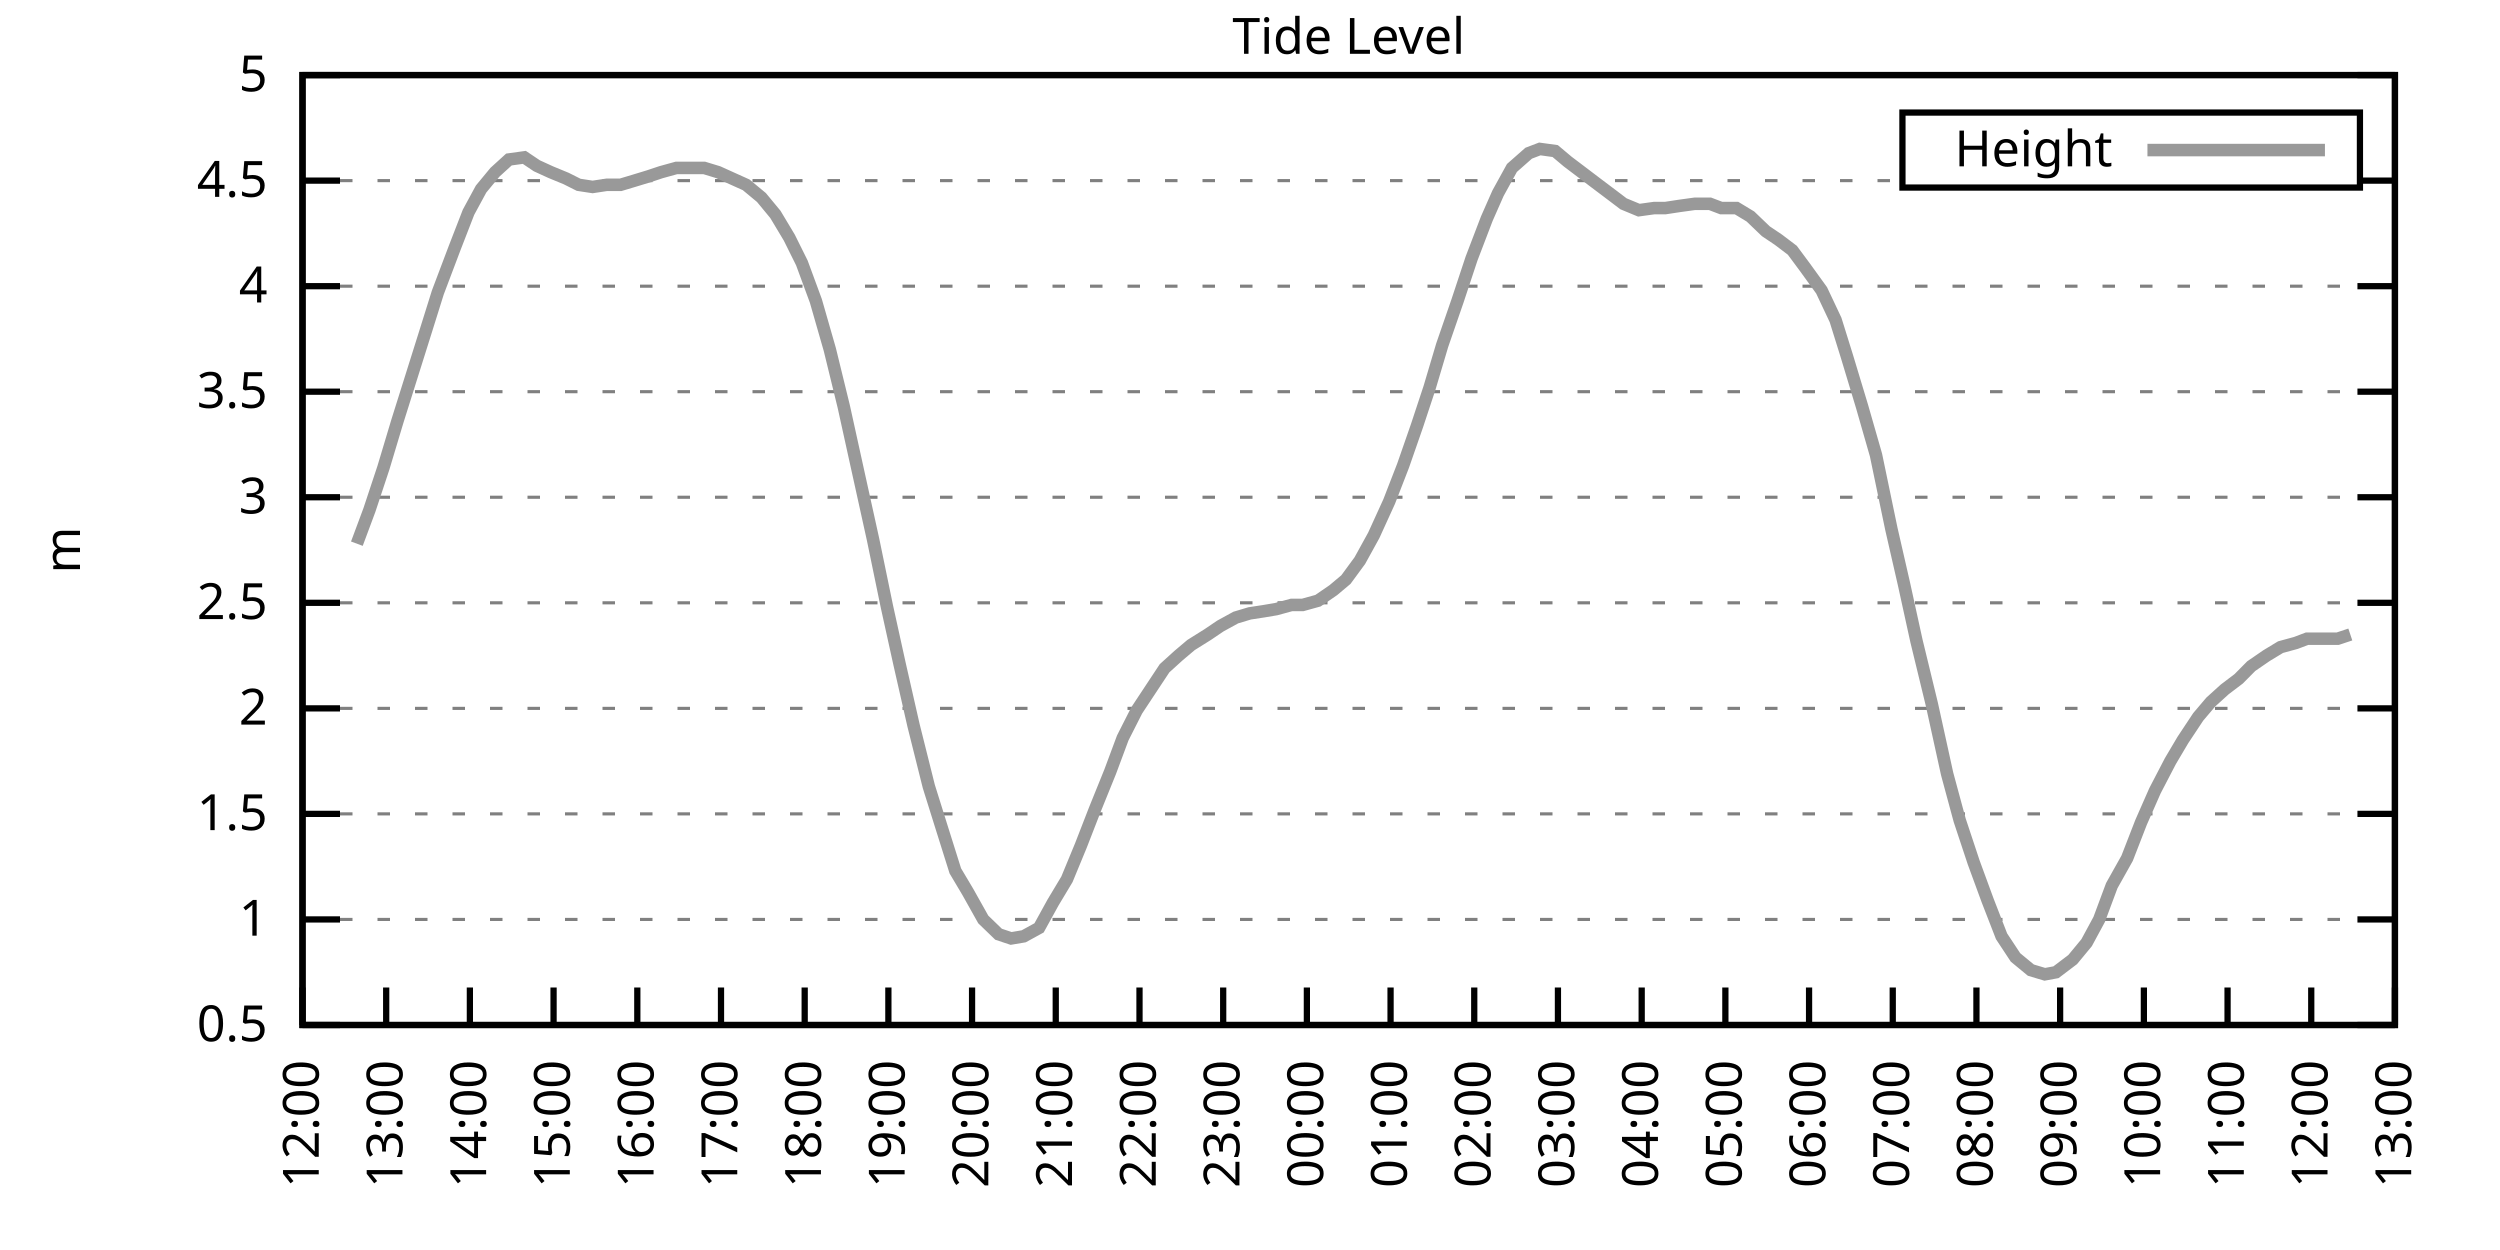
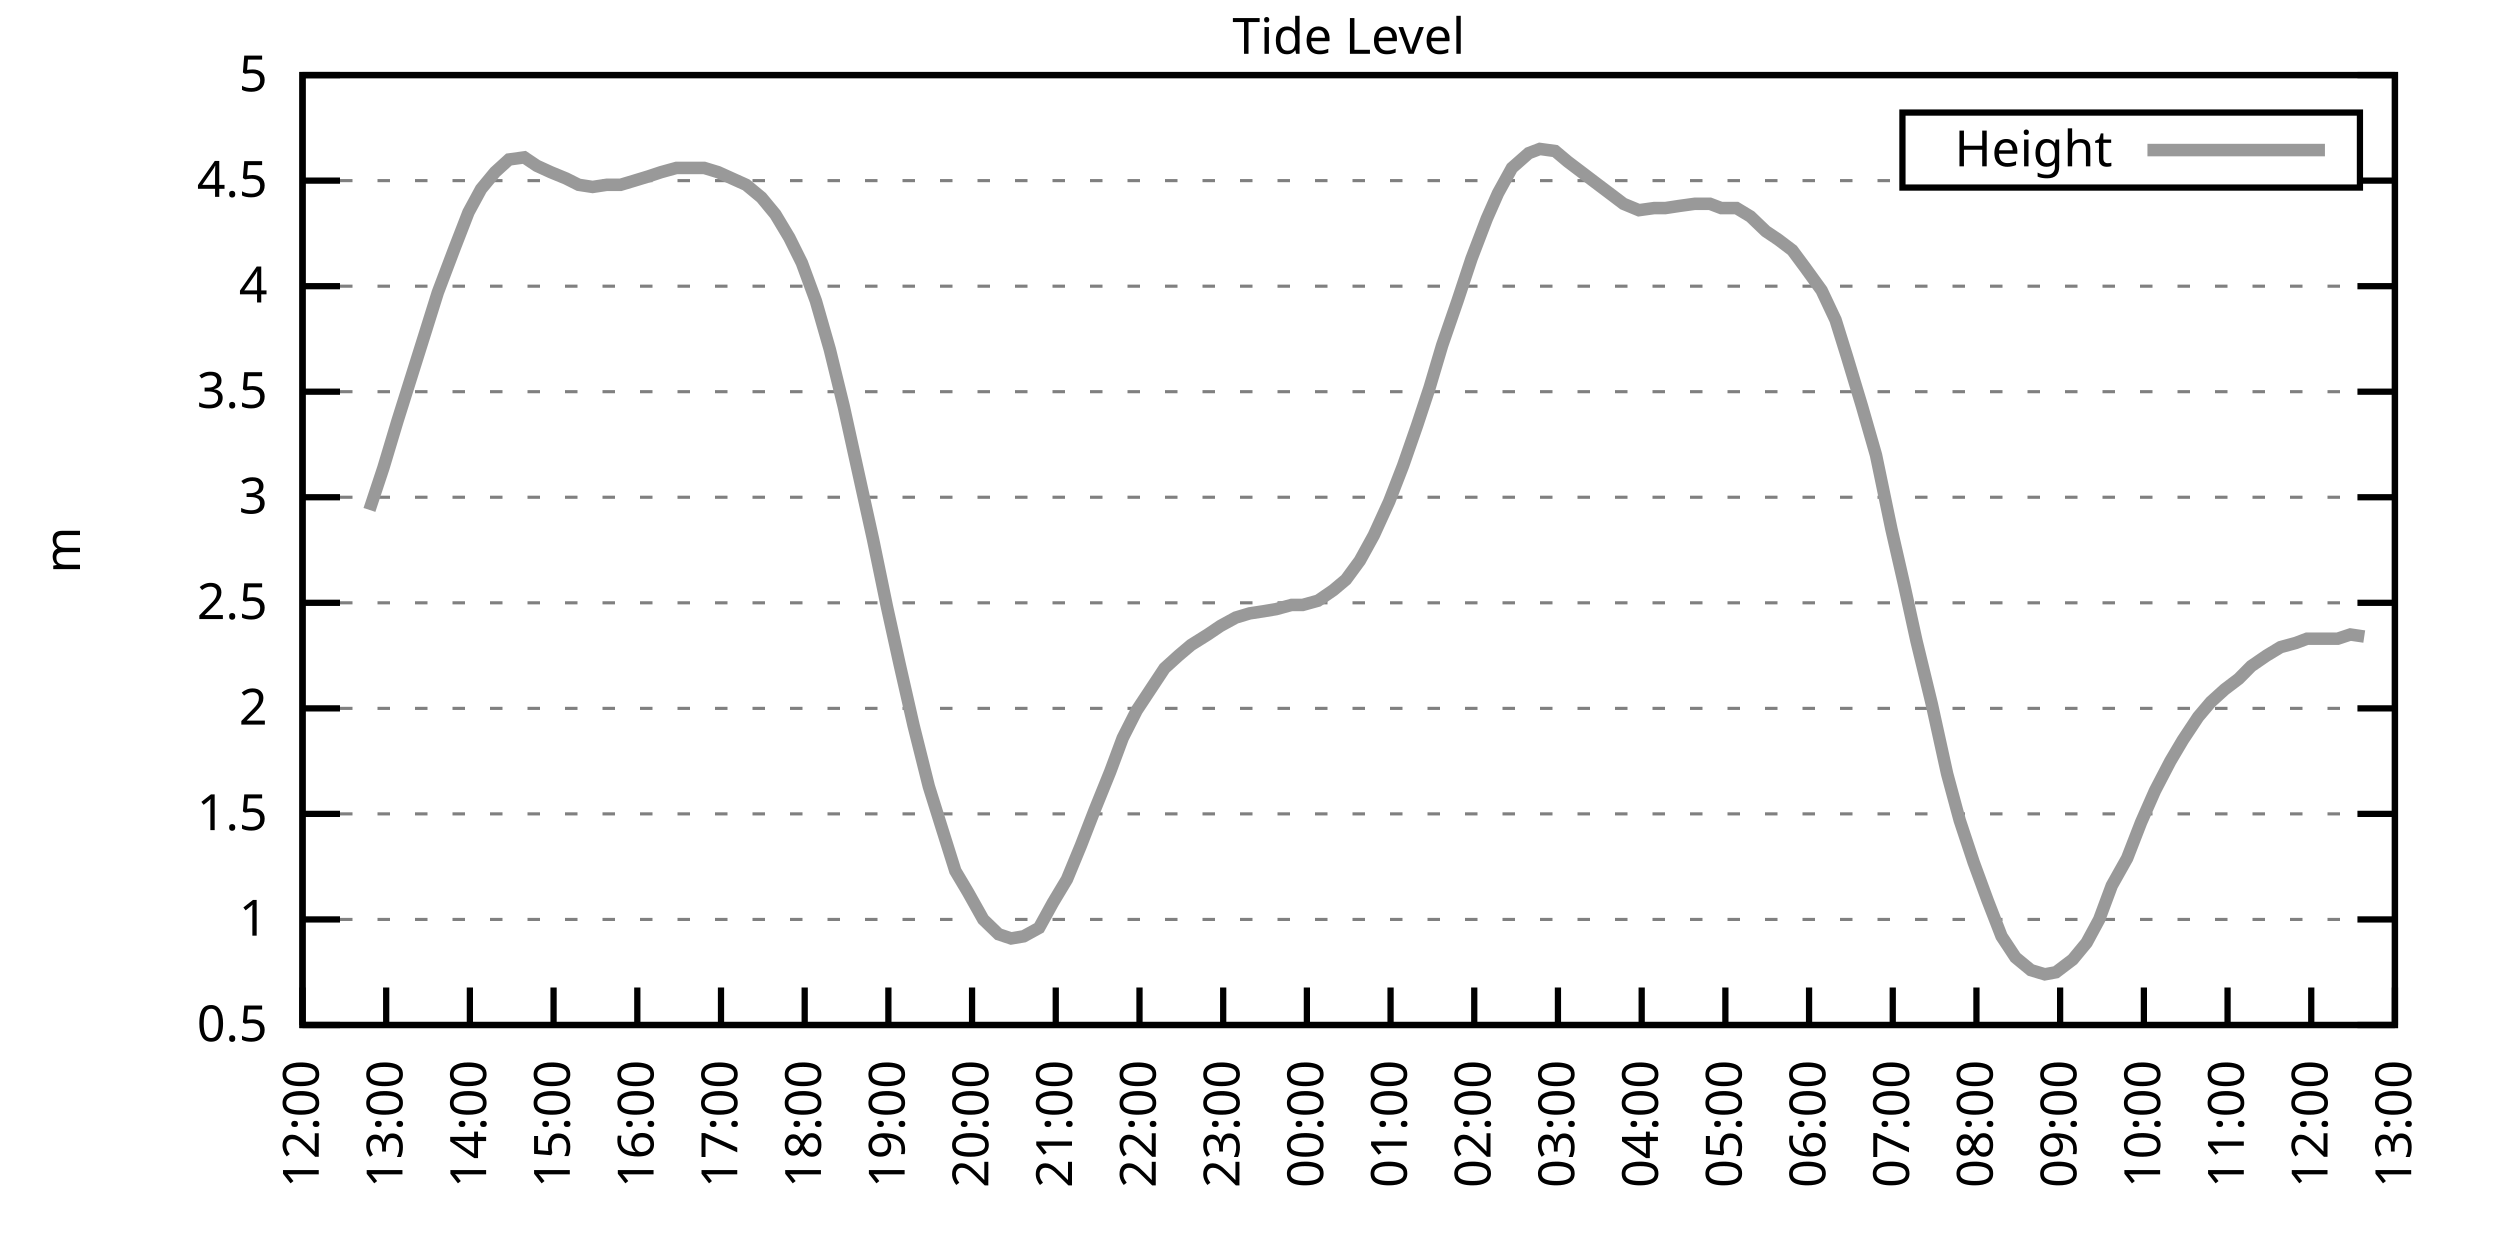
<svg xmlns="http://www.w3.org/2000/svg" xmlns:xlink="http://www.w3.org/1999/xlink" width="400" height="200" viewBox="0 0 400 200">
  <g id="gnuplot_canvas">
    <rect x="0" y="0" width="400" height="200" fill="none" />
    <defs>
      <circle id="gpDot" r="0.5" stroke-width="0.5" stroke="currentColor" />
      <path id="gpPt0" stroke-width="0.333" stroke="currentColor" d="M-1,0 h2 M0,-1 v2" />
      <path id="gpPt1" stroke-width="0.333" stroke="currentColor" d="M-1,-1 L1,1 M1,-1 L-1,1" />
      <path id="gpPt2" stroke-width="0.333" stroke="currentColor" d="M-1,0 L1,0 M0,-1 L0,1 M-1,-1 L1,1 M-1,1 L1,-1" />
      <rect id="gpPt3" stroke-width="0.333" stroke="currentColor" x="-1" y="-1" width="2" height="2" />
      <rect id="gpPt4" stroke-width="0.333" stroke="currentColor" fill="currentColor" x="-1" y="-1" width="2" height="2" />
      <circle id="gpPt5" stroke-width="0.333" stroke="currentColor" cx="0" cy="0" r="1" />
      <use xlink:href="#gpPt5" id="gpPt6" fill="currentColor" stroke="none" />
      <path id="gpPt7" stroke-width="0.333" stroke="currentColor" d="M0,-1.33 L-1.33,0.67 L1.33,0.67 z" />
      <use xlink:href="#gpPt7" id="gpPt8" fill="currentColor" stroke="none" />
      <use xlink:href="#gpPt7" id="gpPt9" stroke="currentColor" transform="rotate(180)" />
      <use xlink:href="#gpPt9" id="gpPt10" fill="currentColor" stroke="none" />
      <use xlink:href="#gpPt3" id="gpPt11" stroke="currentColor" transform="rotate(45)" />
      <use xlink:href="#gpPt11" id="gpPt12" fill="currentColor" stroke="none" />
      <path id="gpPt13" stroke-width="0.333" stroke="currentColor" d="M0,1.330 L1.265,0.411 L0.782,-1.067 L-0.782,-1.076 L-1.265,0.411 z" />
      <use xlink:href="#gpPt13" id="gpPt14" fill="currentColor" stroke="none" />
      <filter id="textbox" filterUnits="objectBoundingBox" x="0" y="0" height="1" width="1">
        <feFlood flood-color="white" flood-opacity="1" result="bgnd" />
        <feComposite in="SourceGraphic" in2="bgnd" operator="atop" />
      </filter>
      <filter id="greybox" filterUnits="objectBoundingBox" x="0" y="0" height="1" width="1">
        <feFlood flood-color="lightgrey" flood-opacity="1" result="grey" />
        <feComposite in="SourceGraphic" in2="grey" operator="atop" />
      </filter>
    </defs>
    <g fill="none" color="white" stroke="currentColor" stroke-width="1.00" stroke-linecap="butt" stroke-linejoin="miter">
</g>
    <g fill="none" color="black" stroke="currentColor" stroke-width="1.00" stroke-linecap="butt" stroke-linejoin="miter">
      <g stroke="none" shape-rendering="crispEdges">
        <polygon fill="rgb(255, 255, 255)" points="48.40,164.00 383.18,164.00 383.18,12.02 48.40,12.02 " />
      </g>
    </g>
    <g fill="none" color="black" stroke="currentColor" stroke-width="1.00" stroke-linecap="butt" stroke-linejoin="miter">
</g>
    <g fill="none" color="black" stroke="black" stroke-width="0.50" stroke-linecap="butt" stroke-linejoin="miter">
</g>
    <g fill="none" color="gray" stroke="currentColor" stroke-width="0.50" stroke-linecap="butt" stroke-linejoin="miter">
      <path stroke="gray" stroke-dasharray="2,4" class="gridline" d="M48.40,164.00 L383.19,164.00  " />
    </g>
    <g fill="none" color="gray" stroke="gray" stroke-width="1.00" stroke-linecap="butt" stroke-linejoin="miter">
</g>
    <g fill="none" color="black" stroke="currentColor" stroke-width="1.00" stroke-linecap="butt" stroke-linejoin="miter">
      <path stroke="black" d="M48.40,164.00 L54.40,164.00 M383.19,164.00 L377.19,164.00  " />
      <g transform="translate(42.80,166.60)" stroke="none" fill="black" font-family="Sans" font-size="8.00" text-anchor="end">
        <text>
          <tspan font-family="Sans"> 0.5</tspan>
        </text>
      </g>
    </g>
    <g fill="none" color="black" stroke="currentColor" stroke-width="1.00" stroke-linecap="butt" stroke-linejoin="miter">
</g>
    <g fill="none" color="black" stroke="black" stroke-width="0.50" stroke-linecap="butt" stroke-linejoin="miter">
</g>
    <g fill="none" color="gray" stroke="currentColor" stroke-width="0.50" stroke-linecap="butt" stroke-linejoin="miter">
      <path stroke="gray" stroke-dasharray="2,4" class="gridline" d="M48.40,147.11 L383.19,147.11  " />
    </g>
    <g fill="none" color="gray" stroke="gray" stroke-width="1.00" stroke-linecap="butt" stroke-linejoin="miter">
</g>
    <g fill="none" color="black" stroke="currentColor" stroke-width="1.00" stroke-linecap="butt" stroke-linejoin="miter">
      <path stroke="black" d="M48.40,147.11 L54.40,147.11 M383.19,147.11 L377.19,147.11  " />
      <g transform="translate(42.80,149.71)" stroke="none" fill="black" font-family="Sans" font-size="8.00" text-anchor="end">
        <text>
          <tspan font-family="Sans"> 1</tspan>
        </text>
      </g>
    </g>
    <g fill="none" color="black" stroke="currentColor" stroke-width="1.00" stroke-linecap="butt" stroke-linejoin="miter">
</g>
    <g fill="none" color="black" stroke="black" stroke-width="0.50" stroke-linecap="butt" stroke-linejoin="miter">
</g>
    <g fill="none" color="gray" stroke="currentColor" stroke-width="0.50" stroke-linecap="butt" stroke-linejoin="miter">
      <path stroke="gray" stroke-dasharray="2,4" class="gridline" d="M48.40,130.22 L383.19,130.22  " />
    </g>
    <g fill="none" color="gray" stroke="gray" stroke-width="1.00" stroke-linecap="butt" stroke-linejoin="miter">
</g>
    <g fill="none" color="black" stroke="currentColor" stroke-width="1.00" stroke-linecap="butt" stroke-linejoin="miter">
      <path stroke="black" d="M48.40,130.22 L54.40,130.22 M383.19,130.22 L377.19,130.22  " />
      <g transform="translate(42.80,132.82)" stroke="none" fill="black" font-family="Sans" font-size="8.00" text-anchor="end">
        <text>
          <tspan font-family="Sans"> 1.5</tspan>
        </text>
      </g>
    </g>
    <g fill="none" color="black" stroke="currentColor" stroke-width="1.00" stroke-linecap="butt" stroke-linejoin="miter">
</g>
    <g fill="none" color="black" stroke="black" stroke-width="0.50" stroke-linecap="butt" stroke-linejoin="miter">
</g>
    <g fill="none" color="gray" stroke="currentColor" stroke-width="0.50" stroke-linecap="butt" stroke-linejoin="miter">
      <path stroke="gray" stroke-dasharray="2,4" class="gridline" d="M48.40,113.34 L383.19,113.34  " />
    </g>
    <g fill="none" color="gray" stroke="gray" stroke-width="1.00" stroke-linecap="butt" stroke-linejoin="miter">
</g>
    <g fill="none" color="black" stroke="currentColor" stroke-width="1.00" stroke-linecap="butt" stroke-linejoin="miter">
      <path stroke="black" d="M48.40,113.34 L54.40,113.34 M383.19,113.34 L377.19,113.34  " />
      <g transform="translate(42.80,115.94)" stroke="none" fill="black" font-family="Sans" font-size="8.00" text-anchor="end">
        <text>
          <tspan font-family="Sans"> 2</tspan>
        </text>
      </g>
    </g>
    <g fill="none" color="black" stroke="currentColor" stroke-width="1.00" stroke-linecap="butt" stroke-linejoin="miter">
</g>
    <g fill="none" color="black" stroke="black" stroke-width="0.50" stroke-linecap="butt" stroke-linejoin="miter">
</g>
    <g fill="none" color="gray" stroke="currentColor" stroke-width="0.50" stroke-linecap="butt" stroke-linejoin="miter">
      <path stroke="gray" stroke-dasharray="2,4" class="gridline" d="M48.40,96.45 L383.19,96.45  " />
    </g>
    <g fill="none" color="gray" stroke="gray" stroke-width="1.00" stroke-linecap="butt" stroke-linejoin="miter">
</g>
    <g fill="none" color="black" stroke="currentColor" stroke-width="1.00" stroke-linecap="butt" stroke-linejoin="miter">
      <path stroke="black" d="M48.40,96.45 L54.40,96.45 M383.19,96.45 L377.19,96.45  " />
      <g transform="translate(42.80,99.05)" stroke="none" fill="black" font-family="Sans" font-size="8.00" text-anchor="end">
        <text>
          <tspan font-family="Sans"> 2.5</tspan>
        </text>
      </g>
    </g>
    <g fill="none" color="black" stroke="currentColor" stroke-width="1.00" stroke-linecap="butt" stroke-linejoin="miter">
</g>
    <g fill="none" color="black" stroke="black" stroke-width="0.50" stroke-linecap="butt" stroke-linejoin="miter">
</g>
    <g fill="none" color="gray" stroke="currentColor" stroke-width="0.50" stroke-linecap="butt" stroke-linejoin="miter">
      <path stroke="gray" stroke-dasharray="2,4" class="gridline" d="M48.40,79.56 L383.19,79.56  " />
    </g>
    <g fill="none" color="gray" stroke="gray" stroke-width="1.00" stroke-linecap="butt" stroke-linejoin="miter">
</g>
    <g fill="none" color="black" stroke="currentColor" stroke-width="1.00" stroke-linecap="butt" stroke-linejoin="miter">
      <path stroke="black" d="M48.40,79.56 L54.40,79.56 M383.19,79.56 L377.19,79.56  " />
      <g transform="translate(42.80,82.16)" stroke="none" fill="black" font-family="Sans" font-size="8.00" text-anchor="end">
        <text>
          <tspan font-family="Sans"> 3</tspan>
        </text>
      </g>
    </g>
    <g fill="none" color="black" stroke="currentColor" stroke-width="1.00" stroke-linecap="butt" stroke-linejoin="miter">
</g>
    <g fill="none" color="black" stroke="black" stroke-width="0.50" stroke-linecap="butt" stroke-linejoin="miter">
</g>
    <g fill="none" color="gray" stroke="currentColor" stroke-width="0.50" stroke-linecap="butt" stroke-linejoin="miter">
      <path stroke="gray" stroke-dasharray="2,4" class="gridline" d="M48.40,62.67 L383.19,62.67  " />
    </g>
    <g fill="none" color="gray" stroke="gray" stroke-width="1.00" stroke-linecap="butt" stroke-linejoin="miter">
</g>
    <g fill="none" color="black" stroke="currentColor" stroke-width="1.00" stroke-linecap="butt" stroke-linejoin="miter">
      <path stroke="black" d="M48.40,62.67 L54.40,62.67 M383.19,62.67 L377.19,62.67  " />
      <g transform="translate(42.80,65.27)" stroke="none" fill="black" font-family="Sans" font-size="8.00" text-anchor="end">
        <text>
          <tspan font-family="Sans"> 3.5</tspan>
        </text>
      </g>
    </g>
    <g fill="none" color="black" stroke="currentColor" stroke-width="1.00" stroke-linecap="butt" stroke-linejoin="miter">
</g>
    <g fill="none" color="black" stroke="black" stroke-width="0.50" stroke-linecap="butt" stroke-linejoin="miter">
</g>
    <g fill="none" color="gray" stroke="currentColor" stroke-width="0.50" stroke-linecap="butt" stroke-linejoin="miter">
      <path stroke="gray" stroke-dasharray="2,4" class="gridline" d="M48.40,45.79 L383.19,45.79  " />
    </g>
    <g fill="none" color="gray" stroke="gray" stroke-width="1.00" stroke-linecap="butt" stroke-linejoin="miter">
</g>
    <g fill="none" color="black" stroke="currentColor" stroke-width="1.00" stroke-linecap="butt" stroke-linejoin="miter">
      <path stroke="black" d="M48.40,45.79 L54.40,45.79 M383.19,45.79 L377.19,45.79  " />
      <g transform="translate(42.80,48.39)" stroke="none" fill="black" font-family="Sans" font-size="8.00" text-anchor="end">
        <text>
          <tspan font-family="Sans"> 4</tspan>
        </text>
      </g>
    </g>
    <g fill="none" color="black" stroke="currentColor" stroke-width="1.00" stroke-linecap="butt" stroke-linejoin="miter">
</g>
    <g fill="none" color="black" stroke="black" stroke-width="0.50" stroke-linecap="butt" stroke-linejoin="miter">
</g>
    <g fill="none" color="gray" stroke="currentColor" stroke-width="0.50" stroke-linecap="butt" stroke-linejoin="miter">
      <path stroke="gray" stroke-dasharray="2,4" class="gridline" d="M48.40,28.90 L304.39,28.90 M377.59,28.90 L383.19,28.90  " />
    </g>
    <g fill="none" color="gray" stroke="gray" stroke-width="1.00" stroke-linecap="butt" stroke-linejoin="miter">
</g>
    <g fill="none" color="black" stroke="currentColor" stroke-width="1.00" stroke-linecap="butt" stroke-linejoin="miter">
      <path stroke="black" d="M48.40,28.90 L54.40,28.90 M383.19,28.90 L377.19,28.90  " />
      <g transform="translate(42.80,31.50)" stroke="none" fill="black" font-family="Sans" font-size="8.00" text-anchor="end">
        <text>
          <tspan font-family="Sans"> 4.5</tspan>
        </text>
      </g>
    </g>
    <g fill="none" color="black" stroke="currentColor" stroke-width="1.00" stroke-linecap="butt" stroke-linejoin="miter">
</g>
    <g fill="none" color="black" stroke="black" stroke-width="0.50" stroke-linecap="butt" stroke-linejoin="miter">
</g>
    <g fill="none" color="gray" stroke="currentColor" stroke-width="0.50" stroke-linecap="butt" stroke-linejoin="miter">
      <path stroke="gray" stroke-dasharray="2,4" class="gridline" d="M48.40,12.01 L383.19,12.01  " />
    </g>
    <g fill="none" color="gray" stroke="gray" stroke-width="1.00" stroke-linecap="butt" stroke-linejoin="miter">
</g>
    <g fill="none" color="black" stroke="currentColor" stroke-width="1.00" stroke-linecap="butt" stroke-linejoin="miter">
      <path stroke="black" d="M48.40,12.01 L54.40,12.01 M383.19,12.01 L377.19,12.01  " />
      <g transform="translate(42.80,14.61)" stroke="none" fill="black" font-family="Sans" font-size="8.00" text-anchor="end">
        <text>
          <tspan font-family="Sans"> 5</tspan>
        </text>
      </g>
    </g>
    <g fill="none" color="black" stroke="currentColor" stroke-width="1.00" stroke-linecap="butt" stroke-linejoin="miter">
      <path stroke="black" d="M48.40,164.00 L48.40,158.00  " />
      <g transform="translate(51.00,169.60) rotate(270.00)" stroke="none" fill="black" font-family="Sans" font-size="8.00" text-anchor="end">
        <text>
          <tspan font-family="Sans">12:00</tspan>
        </text>
      </g>
    </g>
    <g fill="none" color="black" stroke="currentColor" stroke-width="1.00" stroke-linecap="butt" stroke-linejoin="miter">
      <path stroke="black" d="M61.79,164.00 L61.79,158.00  " />
      <g transform="translate(64.39,169.60) rotate(270.00)" stroke="none" fill="black" font-family="Sans" font-size="8.00" text-anchor="end">
        <text>
          <tspan font-family="Sans">13:00</tspan>
        </text>
      </g>
    </g>
    <g fill="none" color="black" stroke="currentColor" stroke-width="1.00" stroke-linecap="butt" stroke-linejoin="miter">
      <path stroke="black" d="M75.18,164.00 L75.18,158.00  " />
      <g transform="translate(77.78,169.60) rotate(270.00)" stroke="none" fill="black" font-family="Sans" font-size="8.00" text-anchor="end">
        <text>
          <tspan font-family="Sans">14:00</tspan>
        </text>
      </g>
    </g>
    <g fill="none" color="black" stroke="currentColor" stroke-width="1.00" stroke-linecap="butt" stroke-linejoin="miter">
      <path stroke="black" d="M88.57,164.00 L88.57,158.00  " />
      <g transform="translate(91.17,169.60) rotate(270.00)" stroke="none" fill="black" font-family="Sans" font-size="8.00" text-anchor="end">
        <text>
          <tspan font-family="Sans">15:00</tspan>
        </text>
      </g>
    </g>
    <g fill="none" color="black" stroke="currentColor" stroke-width="1.00" stroke-linecap="butt" stroke-linejoin="miter">
      <path stroke="black" d="M101.97,164.00 L101.97,158.00  " />
      <g transform="translate(104.57,169.60) rotate(270.00)" stroke="none" fill="black" font-family="Sans" font-size="8.00" text-anchor="end">
        <text>
          <tspan font-family="Sans">16:00</tspan>
        </text>
      </g>
    </g>
    <g fill="none" color="black" stroke="currentColor" stroke-width="1.00" stroke-linecap="butt" stroke-linejoin="miter">
      <path stroke="black" d="M115.36,164.00 L115.36,158.00  " />
      <g transform="translate(117.96,169.60) rotate(270.00)" stroke="none" fill="black" font-family="Sans" font-size="8.00" text-anchor="end">
        <text>
          <tspan font-family="Sans">17:00</tspan>
        </text>
      </g>
    </g>
    <g fill="none" color="black" stroke="currentColor" stroke-width="1.00" stroke-linecap="butt" stroke-linejoin="miter">
      <path stroke="black" d="M128.75,164.00 L128.75,158.00  " />
      <g transform="translate(131.35,169.60) rotate(270.00)" stroke="none" fill="black" font-family="Sans" font-size="8.00" text-anchor="end">
        <text>
          <tspan font-family="Sans">18:00</tspan>
        </text>
      </g>
    </g>
    <g fill="none" color="black" stroke="currentColor" stroke-width="1.00" stroke-linecap="butt" stroke-linejoin="miter">
      <path stroke="black" d="M142.14,164.00 L142.14,158.00  " />
      <g transform="translate(144.74,169.60) rotate(270.00)" stroke="none" fill="black" font-family="Sans" font-size="8.00" text-anchor="end">
        <text>
          <tspan font-family="Sans">19:00</tspan>
        </text>
      </g>
    </g>
    <g fill="none" color="black" stroke="currentColor" stroke-width="1.00" stroke-linecap="butt" stroke-linejoin="miter">
      <path stroke="black" d="M155.53,164.00 L155.53,158.00  " />
      <g transform="translate(158.13,169.60) rotate(270.00)" stroke="none" fill="black" font-family="Sans" font-size="8.00" text-anchor="end">
        <text>
          <tspan font-family="Sans">20:00</tspan>
        </text>
      </g>
    </g>
    <g fill="none" color="black" stroke="currentColor" stroke-width="1.00" stroke-linecap="butt" stroke-linejoin="miter">
      <path stroke="black" d="M168.92,164.00 L168.92,158.00  " />
      <g transform="translate(171.52,169.60) rotate(270.00)" stroke="none" fill="black" font-family="Sans" font-size="8.00" text-anchor="end">
        <text>
          <tspan font-family="Sans">21:00</tspan>
        </text>
      </g>
    </g>
    <g fill="none" color="black" stroke="currentColor" stroke-width="1.00" stroke-linecap="butt" stroke-linejoin="miter">
      <path stroke="black" d="M182.32,164.00 L182.32,158.00  " />
      <g transform="translate(184.92,169.60) rotate(270.00)" stroke="none" fill="black" font-family="Sans" font-size="8.00" text-anchor="end">
        <text>
          <tspan font-family="Sans">22:00</tspan>
        </text>
      </g>
    </g>
    <g fill="none" color="black" stroke="currentColor" stroke-width="1.00" stroke-linecap="butt" stroke-linejoin="miter">
      <path stroke="black" d="M195.71,164.00 L195.71,158.00  " />
      <g transform="translate(198.31,169.60) rotate(270.00)" stroke="none" fill="black" font-family="Sans" font-size="8.00" text-anchor="end">
        <text>
          <tspan font-family="Sans">23:00</tspan>
        </text>
      </g>
    </g>
    <g fill="none" color="black" stroke="currentColor" stroke-width="1.00" stroke-linecap="butt" stroke-linejoin="miter">
      <path stroke="black" d="M209.10,164.00 L209.10,158.00  " />
      <g transform="translate(211.70,169.60) rotate(270.00)" stroke="none" fill="black" font-family="Sans" font-size="8.00" text-anchor="end">
        <text>
          <tspan font-family="Sans">00:00</tspan>
        </text>
      </g>
    </g>
    <g fill="none" color="black" stroke="currentColor" stroke-width="1.00" stroke-linecap="butt" stroke-linejoin="miter">
      <path stroke="black" d="M222.49,164.00 L222.49,158.00  " />
      <g transform="translate(225.09,169.60) rotate(270.00)" stroke="none" fill="black" font-family="Sans" font-size="8.00" text-anchor="end">
        <text>
          <tspan font-family="Sans">01:00</tspan>
        </text>
      </g>
    </g>
    <g fill="none" color="black" stroke="currentColor" stroke-width="1.00" stroke-linecap="butt" stroke-linejoin="miter">
      <path stroke="black" d="M235.88,164.00 L235.88,158.00  " />
      <g transform="translate(238.48,169.60) rotate(270.00)" stroke="none" fill="black" font-family="Sans" font-size="8.00" text-anchor="end">
        <text>
          <tspan font-family="Sans">02:00</tspan>
        </text>
      </g>
    </g>
    <g fill="none" color="black" stroke="currentColor" stroke-width="1.00" stroke-linecap="butt" stroke-linejoin="miter">
      <path stroke="black" d="M249.27,164.00 L249.27,158.00  " />
      <g transform="translate(251.87,169.60) rotate(270.00)" stroke="none" fill="black" font-family="Sans" font-size="8.00" text-anchor="end">
        <text>
          <tspan font-family="Sans">03:00</tspan>
        </text>
      </g>
    </g>
    <g fill="none" color="black" stroke="currentColor" stroke-width="1.00" stroke-linecap="butt" stroke-linejoin="miter">
      <path stroke="black" d="M262.67,164.00 L262.67,158.00  " />
      <g transform="translate(265.27,169.60) rotate(270.00)" stroke="none" fill="black" font-family="Sans" font-size="8.00" text-anchor="end">
        <text>
          <tspan font-family="Sans">04:00</tspan>
        </text>
      </g>
    </g>
    <g fill="none" color="black" stroke="currentColor" stroke-width="1.00" stroke-linecap="butt" stroke-linejoin="miter">
      <path stroke="black" d="M276.06,164.00 L276.06,158.00  " />
      <g transform="translate(278.66,169.60) rotate(270.00)" stroke="none" fill="black" font-family="Sans" font-size="8.00" text-anchor="end">
        <text>
          <tspan font-family="Sans">05:00</tspan>
        </text>
      </g>
    </g>
    <g fill="none" color="black" stroke="currentColor" stroke-width="1.00" stroke-linecap="butt" stroke-linejoin="miter">
      <path stroke="black" d="M289.45,164.00 L289.45,158.00  " />
      <g transform="translate(292.05,169.60) rotate(270.00)" stroke="none" fill="black" font-family="Sans" font-size="8.00" text-anchor="end">
        <text>
          <tspan font-family="Sans">06:00</tspan>
        </text>
      </g>
    </g>
    <g fill="none" color="black" stroke="currentColor" stroke-width="1.00" stroke-linecap="butt" stroke-linejoin="miter">
      <path stroke="black" d="M302.84,164.00 L302.84,158.00  " />
      <g transform="translate(305.44,169.60) rotate(270.00)" stroke="none" fill="black" font-family="Sans" font-size="8.00" text-anchor="end">
        <text>
          <tspan font-family="Sans">07:00</tspan>
        </text>
      </g>
    </g>
    <g fill="none" color="black" stroke="currentColor" stroke-width="1.00" stroke-linecap="butt" stroke-linejoin="miter">
      <path stroke="black" d="M316.23,164.00 L316.23,158.00  " />
      <g transform="translate(318.83,169.60) rotate(270.00)" stroke="none" fill="black" font-family="Sans" font-size="8.00" text-anchor="end">
        <text>
          <tspan font-family="Sans">08:00</tspan>
        </text>
      </g>
    </g>
    <g fill="none" color="black" stroke="currentColor" stroke-width="1.00" stroke-linecap="butt" stroke-linejoin="miter">
      <path stroke="black" d="M329.62,164.00 L329.62,158.00  " />
      <g transform="translate(332.22,169.60) rotate(270.00)" stroke="none" fill="black" font-family="Sans" font-size="8.00" text-anchor="end">
        <text>
          <tspan font-family="Sans">09:00</tspan>
        </text>
      </g>
    </g>
    <g fill="none" color="black" stroke="currentColor" stroke-width="1.00" stroke-linecap="butt" stroke-linejoin="miter">
      <path stroke="black" d="M343.02,164.00 L343.02,158.00  " />
      <g transform="translate(345.62,169.60) rotate(270.00)" stroke="none" fill="black" font-family="Sans" font-size="8.00" text-anchor="end">
        <text>
          <tspan font-family="Sans">10:00</tspan>
        </text>
      </g>
    </g>
    <g fill="none" color="black" stroke="currentColor" stroke-width="1.00" stroke-linecap="butt" stroke-linejoin="miter">
      <path stroke="black" d="M356.41,164.00 L356.41,158.00  " />
      <g transform="translate(359.01,169.60) rotate(270.00)" stroke="none" fill="black" font-family="Sans" font-size="8.00" text-anchor="end">
        <text>
          <tspan font-family="Sans">11:00</tspan>
        </text>
      </g>
    </g>
    <g fill="none" color="black" stroke="currentColor" stroke-width="1.00" stroke-linecap="butt" stroke-linejoin="miter">
      <path stroke="black" d="M369.80,164.00 L369.80,158.00  " />
      <g transform="translate(372.40,169.60) rotate(270.00)" stroke="none" fill="black" font-family="Sans" font-size="8.00" text-anchor="end">
        <text>
          <tspan font-family="Sans">12:00</tspan>
        </text>
      </g>
    </g>
    <g fill="none" color="black" stroke="currentColor" stroke-width="1.00" stroke-linecap="butt" stroke-linejoin="miter">
      <path stroke="black" d="M383.19,164.00 L383.19,158.00  " />
      <g transform="translate(385.79,169.60) rotate(270.00)" stroke="none" fill="black" font-family="Sans" font-size="8.00" text-anchor="end">
        <text>
          <tspan font-family="Sans">13:00</tspan>
        </text>
      </g>
    </g>
    <g fill="none" color="black" stroke="currentColor" stroke-width="1.00" stroke-linecap="butt" stroke-linejoin="miter">
</g>
    <g fill="none" color="black" stroke="currentColor" stroke-width="1.00" stroke-linecap="butt" stroke-linejoin="miter">
      <path stroke="black" d="M48.40,12.01 L48.40,164.00 L383.19,164.00 L383.19,12.01 L48.40,12.01 Z  " />
    </g>
    <g fill="none" color="black" stroke="currentColor" stroke-width="1.00" stroke-linecap="butt" stroke-linejoin="miter">
</g>
    <g fill="none" color="black" stroke="currentColor" stroke-width="1.00" stroke-linecap="butt" stroke-linejoin="miter">
      <path stroke="black" d="M304.39,30.01 L304.39,18.01 L377.59,18.01 L377.59,30.01 L304.39,30.01 Z  " />
    </g>
    <g id="Tide_level_plot_1">
      <g fill="none" color="white" stroke="black" stroke-width="2.00" stroke-linecap="butt" stroke-linejoin="miter">
</g>
      <g fill="none" color="black" stroke="currentColor" stroke-width="2.00" stroke-linecap="butt" stroke-linejoin="miter">
        <g transform="translate(337.99,26.61)" stroke="none" fill="black" font-family="Sans" font-size="8.00" text-anchor="end">
          <text>
            <tspan font-family="Sans">Height</tspan>
          </text>
        </g>
      </g>
      <g fill="none" color="black" stroke="currentColor" stroke-width="2.00" stroke-linecap="butt" stroke-linejoin="miter">
-         <path stroke="rgb(153, 153, 153)" d="M343.59,24.01 L371.99,24.01 M57.10,86.99 L59.11,81.59 L61.35,74.83 L63.58,67.40 L65.81,60.31 L68.04,53.22   L70.05,46.80 L72.73,39.71 L74.96,33.96 L76.97,30.25 L79.20,27.55 L81.43,25.52 L83.89,25.18 L85.90,26.53   L88.13,27.55 L90.58,28.56 L92.59,29.57 L94.82,29.91 L97.06,29.57 L99.29,29.57 L101.52,28.90 L103.75,28.22   L105.76,27.55 L108.22,26.87 L110.45,26.87 L112.68,26.87 L114.91,27.55 L117.14,28.56 L119.38,29.57 L121.83,31.60   L124.06,34.30 L126.29,38.02 L128.30,42.07 L130.54,48.15 L132.77,55.92 L135.00,65.04 L137.23,75.17 L139.69,86.32   L141.92,97.12 L143.93,106.24 L146.16,116.04 L148.61,125.83 L150.62,132.25 L152.85,139.34 L154.86,142.72 L157.32,147.11   L159.77,149.48 L161.78,150.15 L163.79,149.81 L166.25,148.46 L168.48,144.41 L170.71,140.69 L172.94,135.29 L175.17,129.55   L177.63,123.47 L179.64,118.07 L181.87,113.67 L184.32,109.96 L186.33,106.92 L188.57,104.89 L190.57,103.20 L193.25,101.52   L195.26,100.16 L197.72,98.81 L199.95,98.14 L202.18,97.80 L204.19,97.46 L206.64,96.79 L208.43,96.79 L210.88,96.11   L213.34,94.42 L215.35,92.73 L217.58,89.69 L219.81,85.64 L222.27,80.24 L224.50,74.49 L226.73,68.08 L228.74,62.00   L230.75,55.24 L233.20,48.15 L235.44,41.39 L237.89,34.98 L239.68,30.92 L241.91,26.87 L244.59,24.51 L246.37,23.83   L248.83,24.17 L250.84,25.86 L253.51,27.88 L255.30,29.24 L257.98,31.26 L259.76,32.61 L262.22,33.63 L264.67,33.29   L266.46,33.29 L268.69,32.95 L271.15,32.61 L273.60,32.61 L275.39,33.29 L277.84,33.29 L280.07,34.64 L282.53,37.00   L284.54,38.35 L286.77,40.04 L288.78,42.75 L291.46,46.46 L293.69,51.19 L295.48,56.93 L297.93,65.04 L300.16,72.81   L302.62,84.63 L304.63,93.41 L306.63,102.53 L309.09,112.66 L311.54,123.81 L313.55,131.24 L315.79,137.99 L318.02,144.07   L320.25,149.81 L322.48,153.19 L324.94,155.22 L327.17,155.89 L328.95,155.56 L331.63,153.53 L333.86,150.83 L335.87,147.11   L337.88,141.71 L340.34,137.32 L342.57,131.58 L344.80,126.51 L347.26,121.78 L349.26,118.40 L351.72,114.69 L353.73,112.32   L355.96,110.30 L358.19,108.61 L360.20,106.58 L362.66,104.89 L364.89,103.54 L367.34,102.87 L369.13,102.19 L371.81,102.19   L374.04,102.19 L376.05,101.52  " />
+         <path stroke="rgb(153, 153, 153)" d="M343.59,24.01 L371.99,24.01 M59.11,81.59 L61.35,74.83 L63.58,67.40 L65.81,60.31 L68.04,53.22 L70.05,46.80   L72.73,39.71 L74.96,33.96 L76.97,30.25 L79.20,27.55 L81.43,25.52 L83.89,25.18 L85.90,26.53 L88.13,27.55   L90.58,28.56 L92.59,29.57 L94.82,29.91 L97.06,29.57 L99.29,29.57 L101.52,28.90 L103.75,28.22 L105.76,27.55   L108.22,26.87 L110.45,26.87 L112.68,26.87 L114.91,27.55 L117.14,28.56 L119.38,29.57 L121.83,31.60 L124.06,34.30   L126.29,38.02 L128.30,42.07 L130.54,48.15 L132.77,55.92 L135.00,65.04 L137.23,75.17 L139.69,86.32 L141.92,97.12   L143.93,106.24 L146.16,116.04 L148.61,125.83 L150.62,132.25 L152.85,139.34 L154.86,142.72 L157.32,147.11 L159.77,149.48   L161.78,150.15 L163.79,149.81 L166.25,148.46 L168.48,144.41 L170.71,140.69 L172.94,135.29 L175.17,129.55 L177.63,123.47   L179.64,118.07 L181.87,113.67 L184.32,109.96 L186.33,106.92 L188.57,104.89 L190.57,103.20 L193.25,101.52 L195.26,100.16   L197.72,98.81 L199.95,98.14 L202.18,97.80 L204.19,97.46 L206.64,96.79 L208.43,96.79 L210.88,96.11 L213.34,94.42   L215.35,92.73 L217.58,89.69 L219.81,85.64 L222.27,80.24 L224.50,74.49 L226.73,68.08 L228.74,62.00 L230.75,55.24   L233.20,48.15 L235.44,41.39 L237.89,34.98 L239.68,30.92 L241.91,26.87 L244.59,24.51 L246.37,23.83 L248.83,24.17   L250.84,25.86 L253.51,27.88 L255.30,29.24 L257.98,31.26 L259.76,32.61 L262.22,33.63 L264.67,33.29 L266.46,33.29   L268.69,32.95 L271.15,32.61 L273.60,32.61 L275.39,33.29 L277.84,33.29 L280.07,34.64 L282.53,37.00 L284.54,38.35   L286.77,40.04 L288.78,42.75 L291.46,46.46 L293.69,51.19 L295.48,56.93 L297.93,65.04 L300.16,72.81 L302.62,84.63   L304.63,93.41 L306.63,102.53 L309.09,112.66 L311.54,123.81 L313.55,131.24 L315.79,137.99 L318.02,144.07 L320.25,149.81   L322.48,153.19 L324.94,155.22 L327.17,155.89 L328.95,155.56 L331.63,153.53 L333.86,150.83 L335.87,147.11 L337.88,141.71   L340.34,137.32 L342.57,131.58 L344.80,126.51 L347.26,121.78 L349.26,118.40 L351.72,114.69 L353.73,112.32 L355.96,110.30   L358.19,108.61 L360.20,106.58 L362.66,104.89 L364.89,103.54 L367.34,102.87 L369.13,102.19 L371.81,102.19 L374.04,102.19   L376.05,101.52 L378.28,101.85  " />
      </g>
    </g>
    <g fill="none" color="black" stroke="currentColor" stroke-width="2.00" stroke-linecap="butt" stroke-linejoin="miter">
</g>
    <g fill="none" color="black" stroke="black" stroke-width="1.00" stroke-linecap="butt" stroke-linejoin="miter">
</g>
    <g fill="none" color="black" stroke="currentColor" stroke-width="1.00" stroke-linecap="butt" stroke-linejoin="miter">
      <path stroke="black" d="M48.40,12.01 L48.40,164.00 L383.19,164.00 L383.19,12.01 L48.40,12.01 Z  " />
      <g transform="translate(12.80,88.01) rotate(270.00)" stroke="none" fill="black" font-family="Sans" font-size="8.00" text-anchor="middle">
        <text>
          <tspan font-family="Sans">m</tspan>
        </text>
      </g>
    </g>
    <g fill="none" color="black" stroke="currentColor" stroke-width="1.00" stroke-linecap="butt" stroke-linejoin="miter">
</g>
    <g fill="none" color="black" stroke="currentColor" stroke-width="1.00" stroke-linecap="butt" stroke-linejoin="miter">
      <g transform="translate(215.79,8.61)" stroke="none" fill="black" font-family="Sans" font-size="8.00" text-anchor="middle">
        <text>
          <tspan font-family="Sans">Tide Level</tspan>
        </text>
      </g>
    </g>
    <g fill="none" color="black" stroke="currentColor" stroke-width="1.00" stroke-linecap="butt" stroke-linejoin="miter">
</g>
  </g>
</svg>
